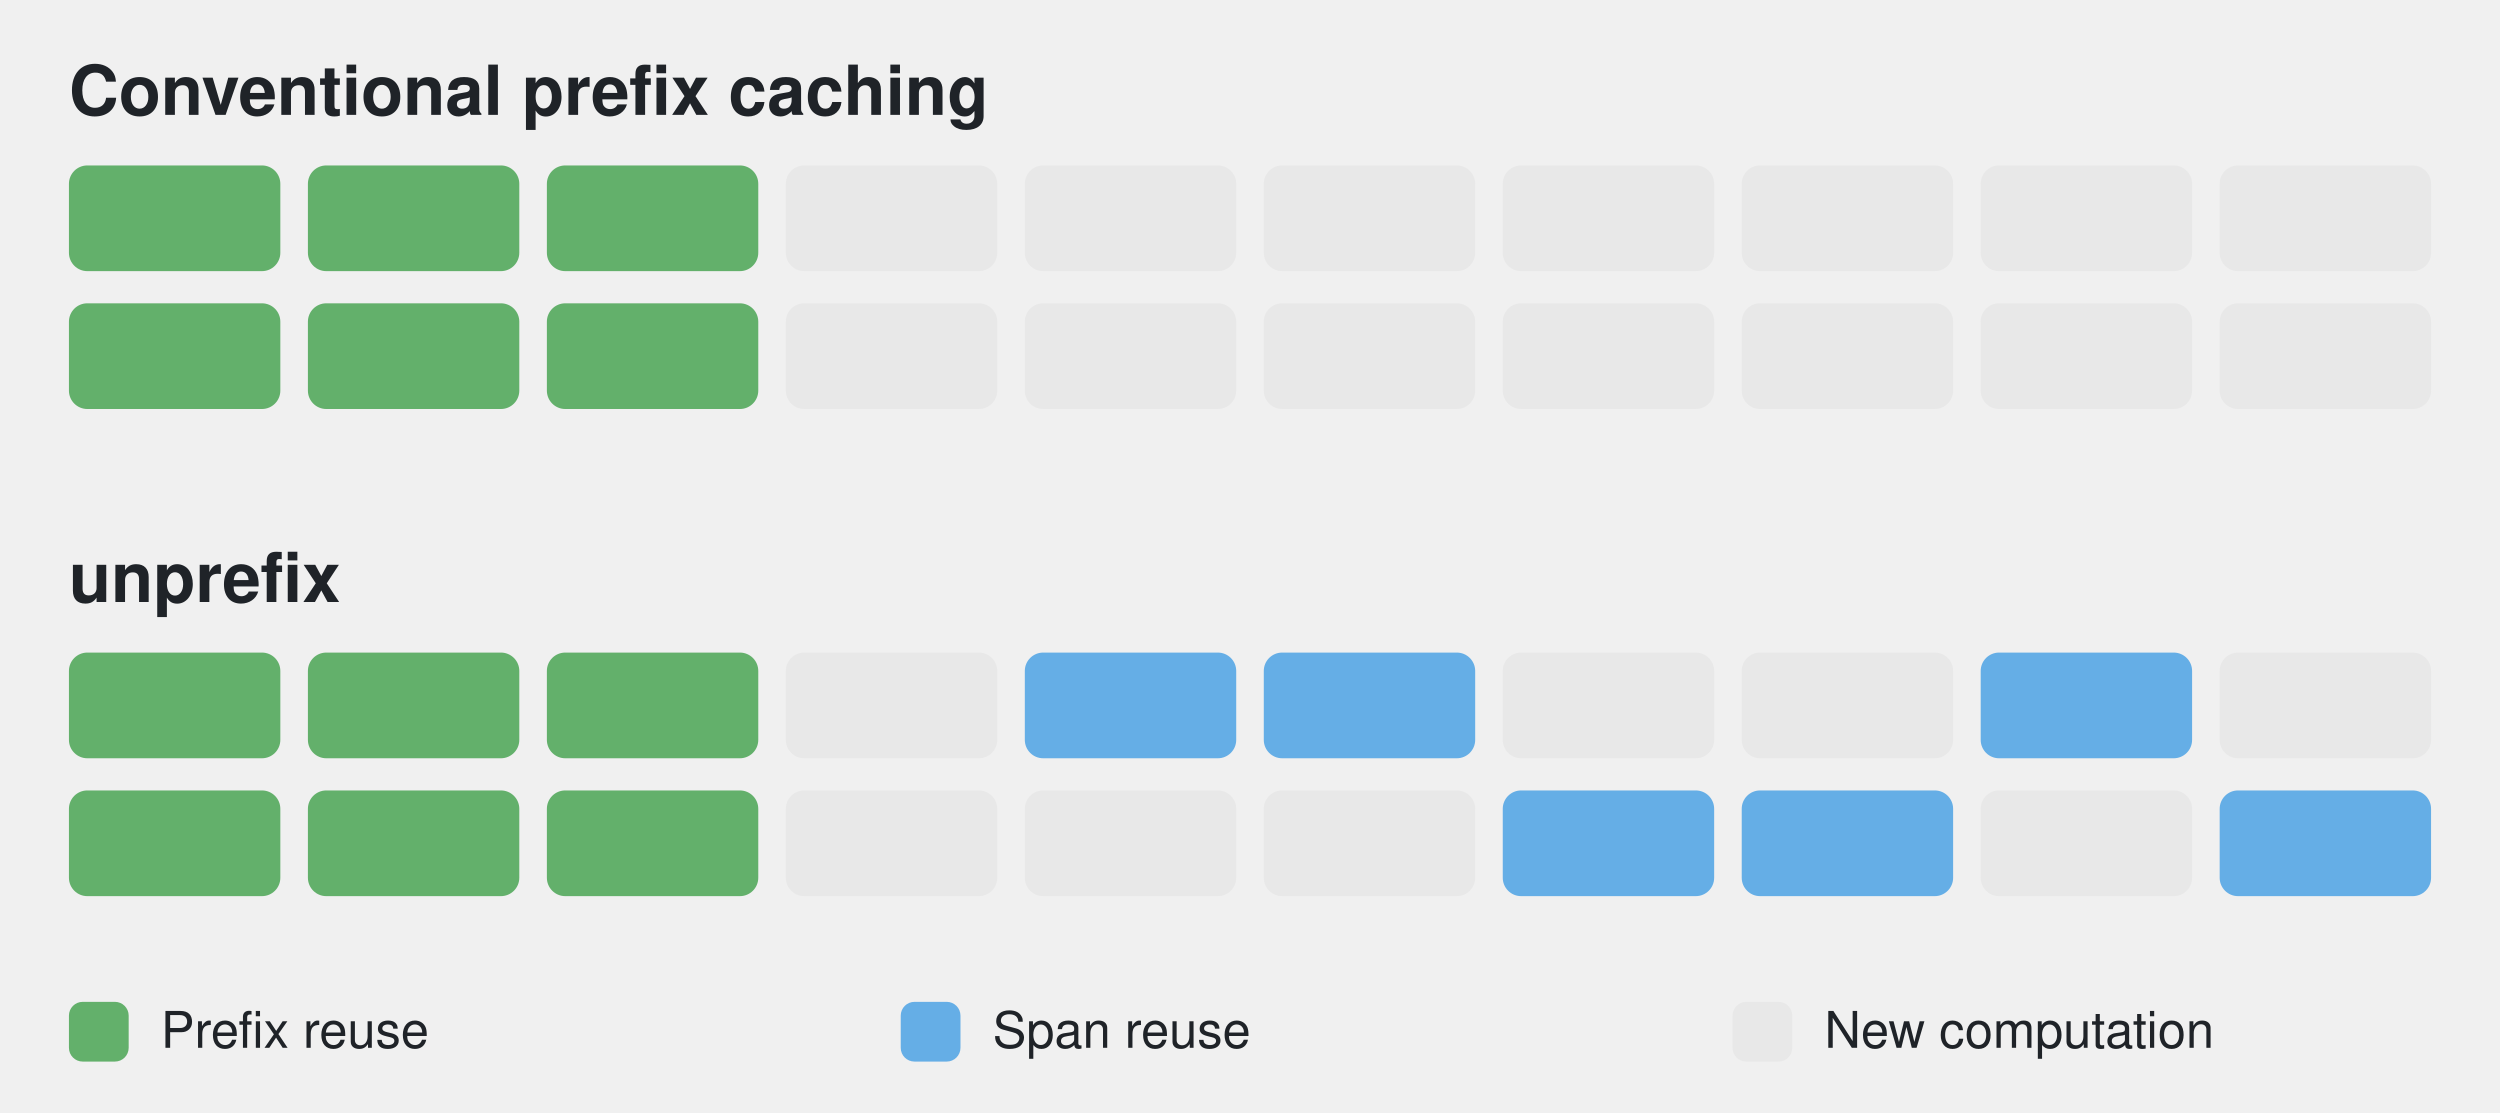
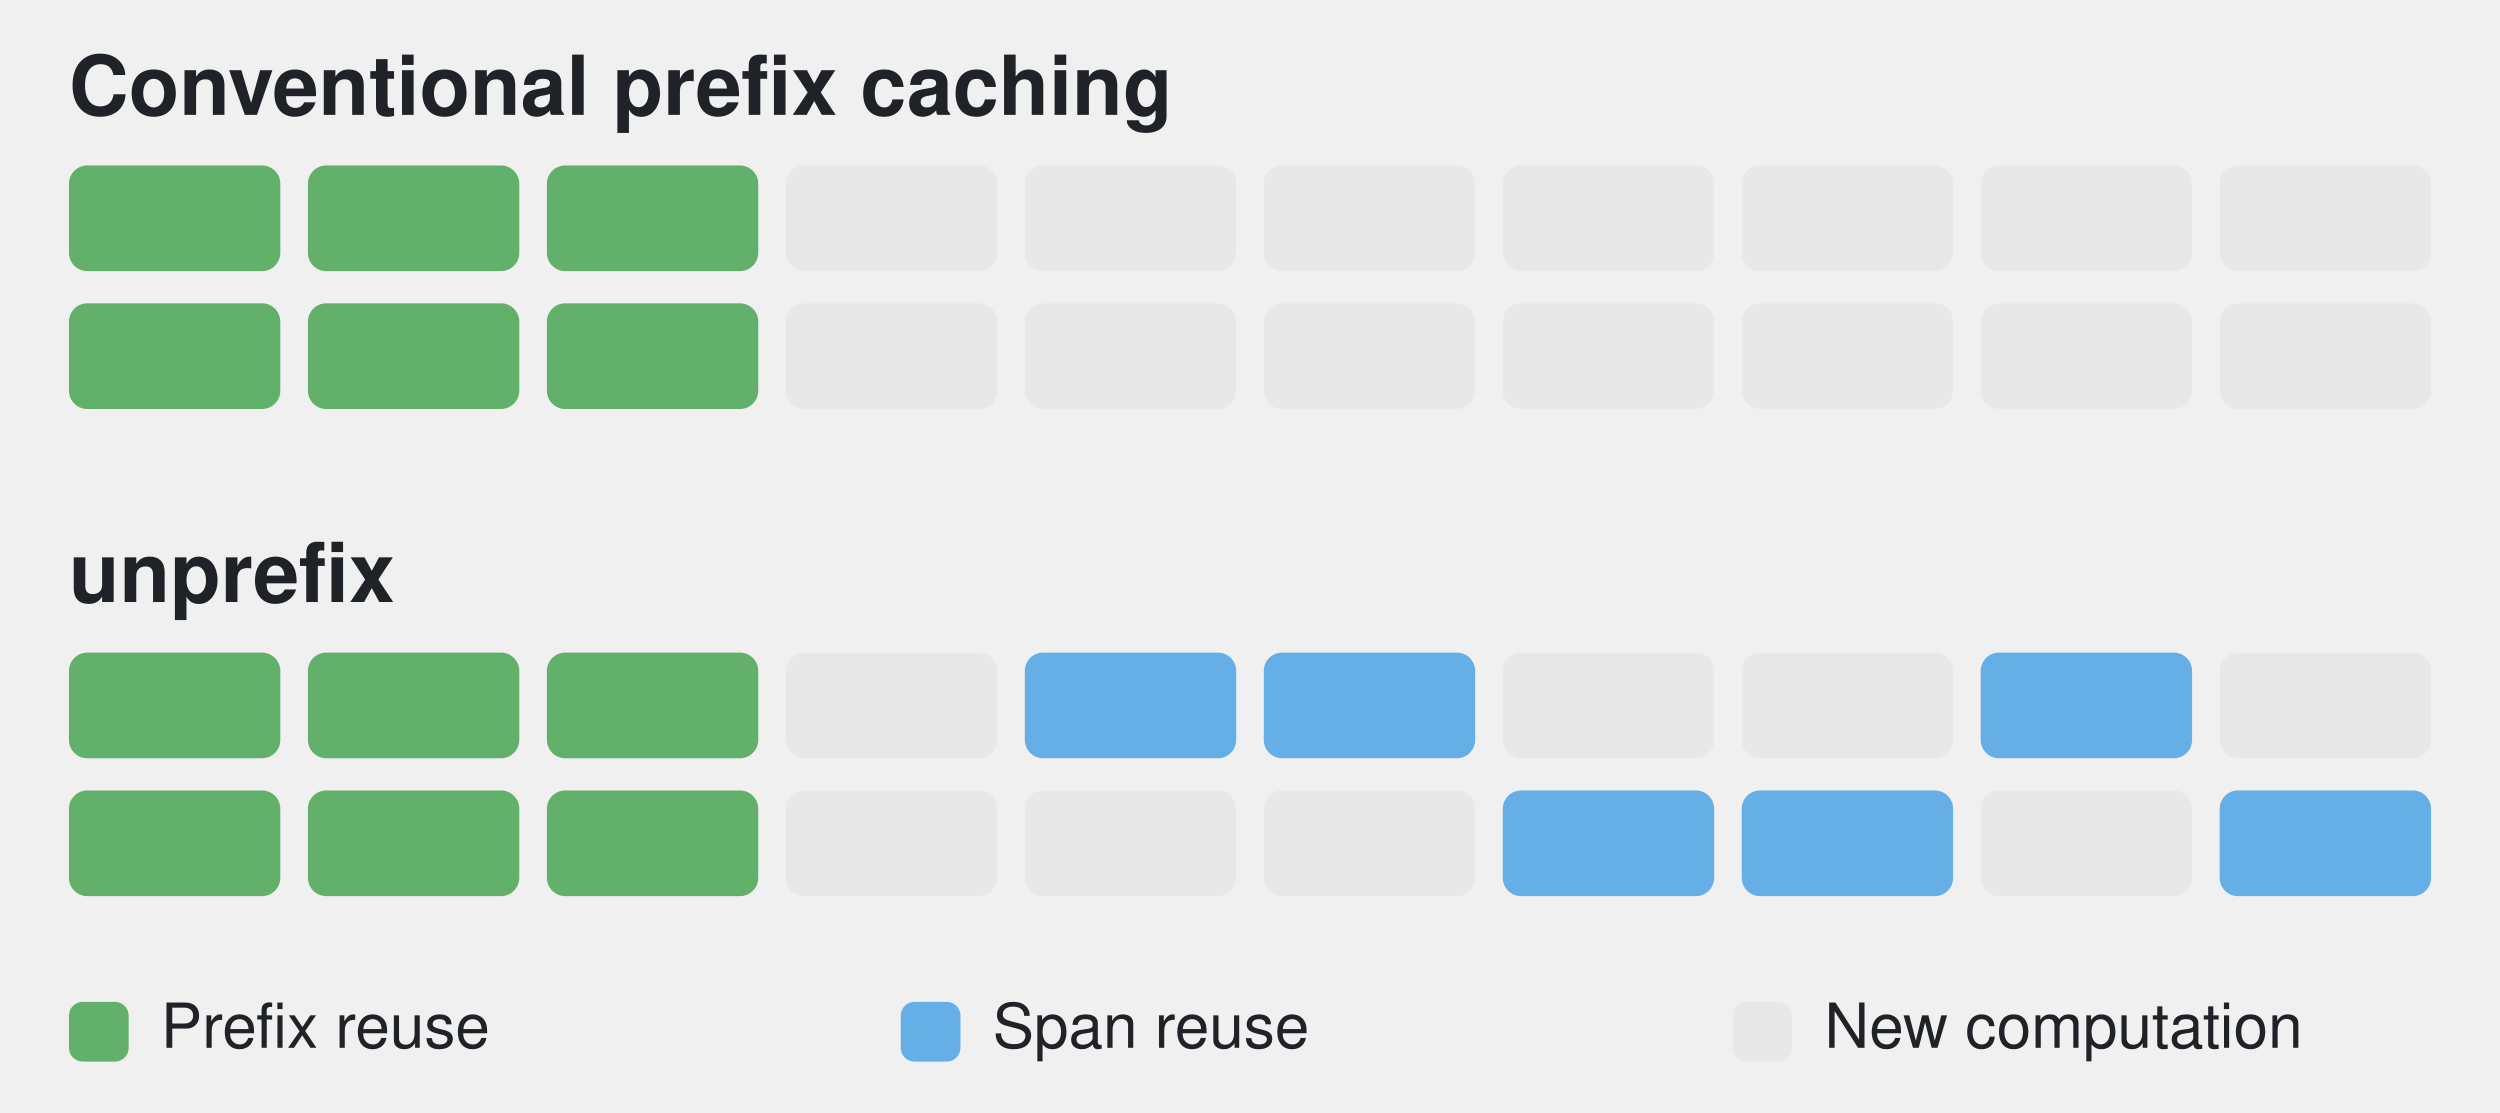
<svg xmlns="http://www.w3.org/2000/svg" width="1088" height="484" viewBox="0 0 1088 484">
  <style>
text{font-family:-apple-system,BlinkMacSystemFont,'Segoe UI',Helvetica,Arial,sans-serif;fill:#1f2328}
- .t{font-size:30px;font-weight:700}
+ .t{font-size:36px;font-weight:700}
.s{font-size:15px;fill:#59636e}
- .l{font-size:22px}
- .b{font-size:15px;font-weight:600;fill:#1f2328}
+ .l{font-size:27px}
+ .b{font-size:19px;font-weight:600;fill:#1f2328}
.p{fill:#63b06b} .r{fill:#65aee6} .n{fill:#e8e8e8}
.bp{fill:#fff} .br{fill:#fff} .bn{fill:#59636e}
.k{font-size:16px;font-weight:700} .dim{fill:#59636e;font-weight:400}
.ln{stroke:#d1d9e0;stroke-width:1}
@media (prefers-color-scheme:dark){
text,.b{fill:#e6edf3} .s,.bn,.dim{fill:#9198a1}
.p{fill:#3f8f47} .r{fill:#3d8fd1} .n{fill:#2d333b}
.ln{stroke:#3d444d}
}
</style>
  <text class="t" x="30" y="50">Conventional prefix caching</text>
  <rect class="p" x="30" y="72" width="92" height="46" rx="8" />
  <rect class="p" x="134" y="72" width="92" height="46" rx="8" />
  <rect class="p" x="238" y="72" width="92" height="46" rx="8" />
  <rect class="n" x="342" y="72" width="92" height="46" rx="8" />
  <rect class="n" x="446" y="72" width="92" height="46" rx="8" />
  <rect class="n" x="550" y="72" width="92" height="46" rx="8" />
  <rect class="n" x="654" y="72" width="92" height="46" rx="8" />
  <rect class="n" x="758" y="72" width="92" height="46" rx="8" />
  <rect class="n" x="862" y="72" width="92" height="46" rx="8" />
  <rect class="n" x="966" y="72" width="92" height="46" rx="8" />
  <rect class="p" x="30" y="132" width="92" height="46" rx="8" />
  <rect class="p" x="134" y="132" width="92" height="46" rx="8" />
  <rect class="p" x="238" y="132" width="92" height="46" rx="8" />
  <rect class="n" x="342" y="132" width="92" height="46" rx="8" />
  <rect class="n" x="446" y="132" width="92" height="46" rx="8" />
  <rect class="n" x="550" y="132" width="92" height="46" rx="8" />
  <rect class="n" x="654" y="132" width="92" height="46" rx="8" />
  <rect class="n" x="758" y="132" width="92" height="46" rx="8" />
  <rect class="n" x="862" y="132" width="92" height="46" rx="8" />
  <rect class="n" x="966" y="132" width="92" height="46" rx="8" />
  <text class="t" x="30" y="262">unprefix</text>
  <rect class="p" x="30" y="284" width="92" height="46" rx="8" />
  <rect class="p" x="134" y="284" width="92" height="46" rx="8" />
  <rect class="p" x="238" y="284" width="92" height="46" rx="8" />
  <rect class="n" x="342" y="284" width="92" height="46" rx="8" />
  <rect class="r" x="446" y="284" width="92" height="46" rx="8" />
  <rect class="r" x="550" y="284" width="92" height="46" rx="8" />
  <rect class="n" x="654" y="284" width="92" height="46" rx="8" />
  <rect class="n" x="758" y="284" width="92" height="46" rx="8" />
  <rect class="r" x="862" y="284" width="92" height="46" rx="8" />
  <rect class="n" x="966" y="284" width="92" height="46" rx="8" />
  <rect class="p" x="30" y="344" width="92" height="46" rx="8" />
  <rect class="p" x="134" y="344" width="92" height="46" rx="8" />
  <rect class="p" x="238" y="344" width="92" height="46" rx="8" />
  <rect class="n" x="342" y="344" width="92" height="46" rx="8" />
  <rect class="n" x="446" y="344" width="92" height="46" rx="8" />
  <rect class="n" x="550" y="344" width="92" height="46" rx="8" />
  <rect class="r" x="654" y="344" width="92" height="46" rx="8" />
  <rect class="r" x="758" y="344" width="92" height="46" rx="8" />
  <rect class="n" x="862" y="344" width="92" height="46" rx="8" />
  <rect class="r" x="966" y="344" width="92" height="46" rx="8" />
  <rect class="p" x="30" y="436" width="26" height="26" rx="6" />
  <text class="l" x="70" y="456">Prefix reuse</text>
  <rect class="r" x="392" y="436" width="26" height="26" rx="6" />
  <text class="l" x="432" y="456">Span reuse</text>
  <rect class="n" x="754" y="436" width="26" height="26" rx="6" />
  <text class="l" x="794" y="456">New computation</text>
</svg>
